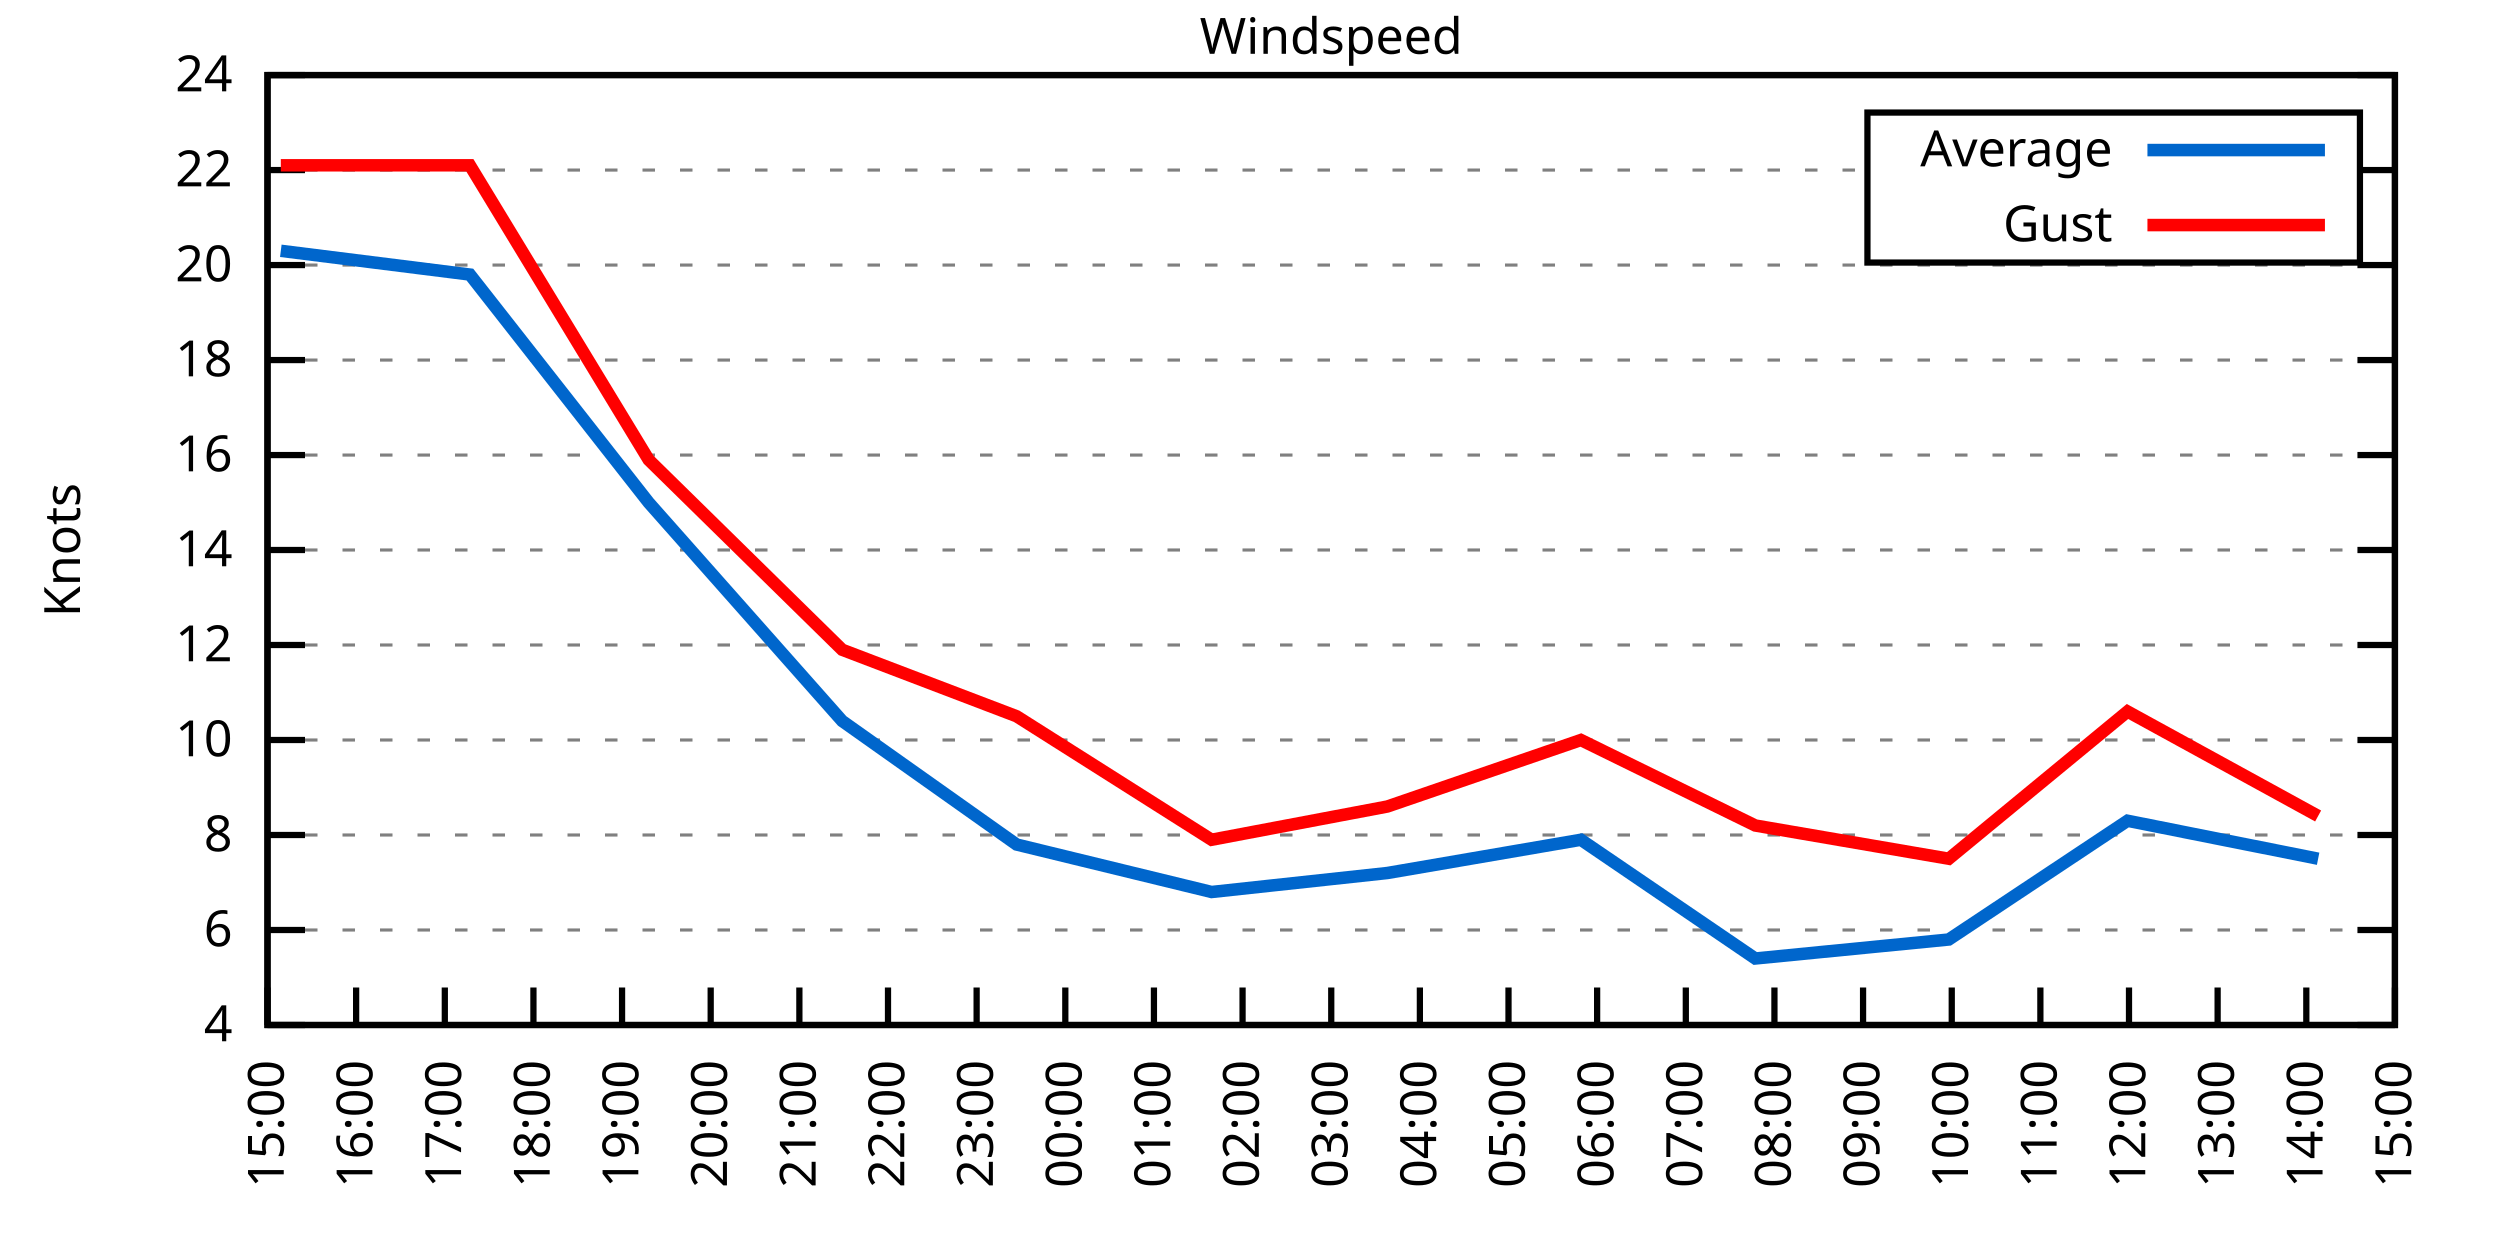
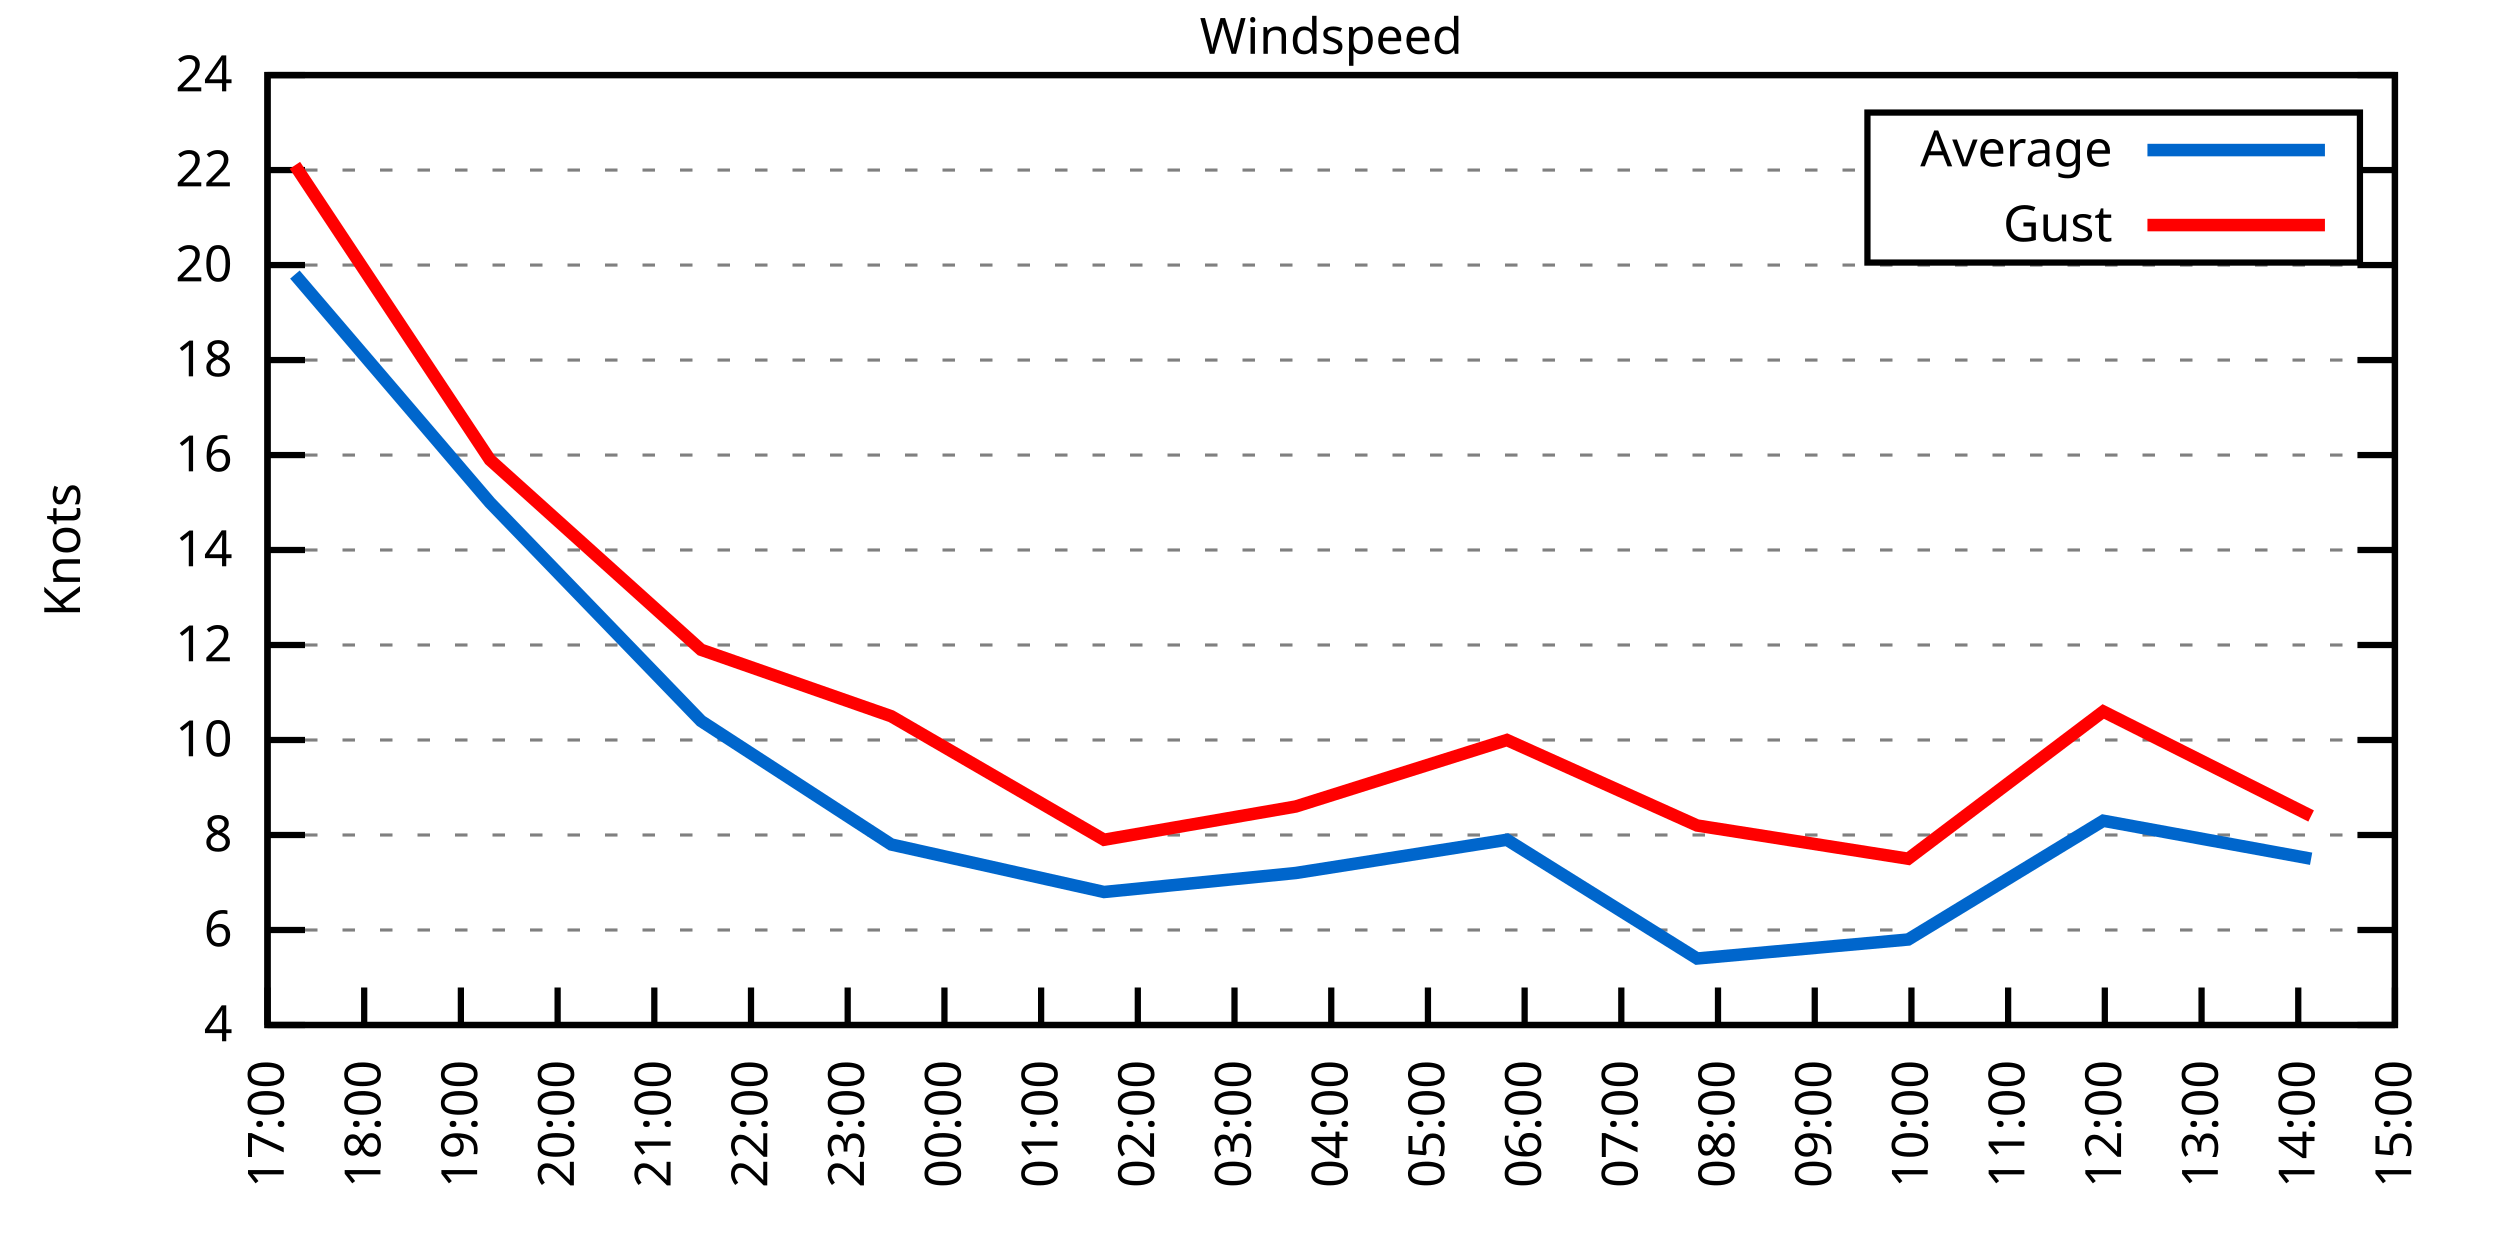
<svg xmlns="http://www.w3.org/2000/svg" xmlns:xlink="http://www.w3.org/1999/xlink" width="400" height="200" viewBox="0 0 400 200">
  <g id="gnuplot_canvas">
    <rect x="0" y="0" width="400" height="200" fill="none" />
    <defs>
      <circle id="gpDot" r="0.5" stroke-width="0.5" stroke="currentColor" />
      <path id="gpPt0" stroke-width="0.333" stroke="currentColor" d="M-1,0 h2 M0,-1 v2" />
      <path id="gpPt1" stroke-width="0.333" stroke="currentColor" d="M-1,-1 L1,1 M1,-1 L-1,1" />
      <path id="gpPt2" stroke-width="0.333" stroke="currentColor" d="M-1,0 L1,0 M0,-1 L0,1 M-1,-1 L1,1 M-1,1 L1,-1" />
      <rect id="gpPt3" stroke-width="0.333" stroke="currentColor" x="-1" y="-1" width="2" height="2" />
      <rect id="gpPt4" stroke-width="0.333" stroke="currentColor" fill="currentColor" x="-1" y="-1" width="2" height="2" />
      <circle id="gpPt5" stroke-width="0.333" stroke="currentColor" cx="0" cy="0" r="1" />
      <use xlink:href="#gpPt5" id="gpPt6" fill="currentColor" stroke="none" />
      <path id="gpPt7" stroke-width="0.333" stroke="currentColor" d="M0,-1.33 L-1.33,0.67 L1.33,0.67 z" />
      <use xlink:href="#gpPt7" id="gpPt8" fill="currentColor" stroke="none" />
      <use xlink:href="#gpPt7" id="gpPt9" stroke="currentColor" transform="rotate(180)" />
      <use xlink:href="#gpPt9" id="gpPt10" fill="currentColor" stroke="none" />
      <use xlink:href="#gpPt3" id="gpPt11" stroke="currentColor" transform="rotate(45)" />
      <use xlink:href="#gpPt11" id="gpPt12" fill="currentColor" stroke="none" />
      <path id="gpPt13" stroke-width="0.333" stroke="currentColor" d="M0,1.330 L1.265,0.411 L0.782,-1.067 L-0.782,-1.076 L-1.265,0.411 z" />
      <use xlink:href="#gpPt13" id="gpPt14" fill="currentColor" stroke="none" />
      <filter id="textbox" filterUnits="objectBoundingBox" x="0" y="0" height="1" width="1">
        <feFlood flood-color="white" flood-opacity="1" result="bgnd" />
        <feComposite in="SourceGraphic" in2="bgnd" operator="atop" />
      </filter>
      <filter id="greybox" filterUnits="objectBoundingBox" x="0" y="0" height="1" width="1">
        <feFlood flood-color="lightgrey" flood-opacity="1" result="grey" />
        <feComposite in="SourceGraphic" in2="grey" operator="atop" />
      </filter>
    </defs>
    <g fill="none" color="white" stroke="currentColor" stroke-width="1.00" stroke-linecap="butt" stroke-linejoin="miter">
</g>
    <g fill="none" color="black" stroke="currentColor" stroke-width="1.00" stroke-linecap="butt" stroke-linejoin="miter">
      <g stroke="none" shape-rendering="crispEdges">
        <polygon fill="rgb(255, 255, 255)" points="42.80,164.00 383.18,164.00 383.18,12.02 42.80,12.02 " />
      </g>
    </g>
    <g fill="none" color="black" stroke="currentColor" stroke-width="1.00" stroke-linecap="butt" stroke-linejoin="miter">
</g>
    <g fill="none" color="black" stroke="black" stroke-width="0.50" stroke-linecap="butt" stroke-linejoin="miter">
</g>
    <g fill="none" color="gray" stroke="currentColor" stroke-width="0.50" stroke-linecap="butt" stroke-linejoin="miter">
      <path stroke="gray" stroke-dasharray="2,4" class="gridline" d="M42.80,164.00 L383.19,164.00  " />
    </g>
    <g fill="none" color="gray" stroke="gray" stroke-width="1.00" stroke-linecap="butt" stroke-linejoin="miter">
</g>
    <g fill="none" color="black" stroke="currentColor" stroke-width="1.00" stroke-linecap="butt" stroke-linejoin="miter">
      <path stroke="black" d="M42.80,164.00 L48.80,164.00 M383.19,164.00 L377.19,164.00  " />
      <g transform="translate(37.20,166.60)" stroke="none" fill="black" font-family="Sans" font-size="8.00" text-anchor="end">
        <text>
          <tspan font-family="Sans"> 4</tspan>
        </text>
      </g>
    </g>
    <g fill="none" color="black" stroke="currentColor" stroke-width="1.00" stroke-linecap="butt" stroke-linejoin="miter">
</g>
    <g fill="none" color="black" stroke="black" stroke-width="0.50" stroke-linecap="butt" stroke-linejoin="miter">
</g>
    <g fill="none" color="gray" stroke="currentColor" stroke-width="0.50" stroke-linecap="butt" stroke-linejoin="miter">
      <path stroke="gray" stroke-dasharray="2,4" class="gridline" d="M42.80,148.80 L383.19,148.80  " />
    </g>
    <g fill="none" color="gray" stroke="gray" stroke-width="1.00" stroke-linecap="butt" stroke-linejoin="miter">
</g>
    <g fill="none" color="black" stroke="currentColor" stroke-width="1.00" stroke-linecap="butt" stroke-linejoin="miter">
      <path stroke="black" d="M42.80,148.80 L48.80,148.80 M383.19,148.80 L377.19,148.80  " />
      <g transform="translate(37.20,151.40)" stroke="none" fill="black" font-family="Sans" font-size="8.00" text-anchor="end">
        <text>
          <tspan font-family="Sans"> 6</tspan>
        </text>
      </g>
    </g>
    <g fill="none" color="black" stroke="currentColor" stroke-width="1.00" stroke-linecap="butt" stroke-linejoin="miter">
</g>
    <g fill="none" color="black" stroke="black" stroke-width="0.50" stroke-linecap="butt" stroke-linejoin="miter">
</g>
    <g fill="none" color="gray" stroke="currentColor" stroke-width="0.50" stroke-linecap="butt" stroke-linejoin="miter">
      <path stroke="gray" stroke-dasharray="2,4" class="gridline" d="M42.80,133.60 L383.19,133.60  " />
    </g>
    <g fill="none" color="gray" stroke="gray" stroke-width="1.00" stroke-linecap="butt" stroke-linejoin="miter">
</g>
    <g fill="none" color="black" stroke="currentColor" stroke-width="1.00" stroke-linecap="butt" stroke-linejoin="miter">
      <path stroke="black" d="M42.80,133.60 L48.80,133.60 M383.19,133.60 L377.19,133.60  " />
      <g transform="translate(37.20,136.20)" stroke="none" fill="black" font-family="Sans" font-size="8.00" text-anchor="end">
        <text>
          <tspan font-family="Sans"> 8</tspan>
        </text>
      </g>
    </g>
    <g fill="none" color="black" stroke="currentColor" stroke-width="1.00" stroke-linecap="butt" stroke-linejoin="miter">
</g>
    <g fill="none" color="black" stroke="black" stroke-width="0.50" stroke-linecap="butt" stroke-linejoin="miter">
</g>
    <g fill="none" color="gray" stroke="currentColor" stroke-width="0.50" stroke-linecap="butt" stroke-linejoin="miter">
      <path stroke="gray" stroke-dasharray="2,4" class="gridline" d="M42.80,118.40 L383.19,118.40  " />
    </g>
    <g fill="none" color="gray" stroke="gray" stroke-width="1.00" stroke-linecap="butt" stroke-linejoin="miter">
</g>
    <g fill="none" color="black" stroke="currentColor" stroke-width="1.00" stroke-linecap="butt" stroke-linejoin="miter">
      <path stroke="black" d="M42.80,118.40 L48.80,118.40 M383.19,118.40 L377.19,118.40  " />
      <g transform="translate(37.20,121.00)" stroke="none" fill="black" font-family="Sans" font-size="8.00" text-anchor="end">
        <text>
          <tspan font-family="Sans"> 10</tspan>
        </text>
      </g>
    </g>
    <g fill="none" color="black" stroke="currentColor" stroke-width="1.00" stroke-linecap="butt" stroke-linejoin="miter">
</g>
    <g fill="none" color="black" stroke="black" stroke-width="0.50" stroke-linecap="butt" stroke-linejoin="miter">
</g>
    <g fill="none" color="gray" stroke="currentColor" stroke-width="0.50" stroke-linecap="butt" stroke-linejoin="miter">
      <path stroke="gray" stroke-dasharray="2,4" class="gridline" d="M42.80,103.20 L383.19,103.20  " />
    </g>
    <g fill="none" color="gray" stroke="gray" stroke-width="1.00" stroke-linecap="butt" stroke-linejoin="miter">
</g>
    <g fill="none" color="black" stroke="currentColor" stroke-width="1.00" stroke-linecap="butt" stroke-linejoin="miter">
      <path stroke="black" d="M42.80,103.20 L48.80,103.20 M383.19,103.20 L377.19,103.20  " />
      <g transform="translate(37.20,105.80)" stroke="none" fill="black" font-family="Sans" font-size="8.00" text-anchor="end">
        <text>
          <tspan font-family="Sans"> 12</tspan>
        </text>
      </g>
    </g>
    <g fill="none" color="black" stroke="currentColor" stroke-width="1.00" stroke-linecap="butt" stroke-linejoin="miter">
</g>
    <g fill="none" color="black" stroke="black" stroke-width="0.50" stroke-linecap="butt" stroke-linejoin="miter">
</g>
    <g fill="none" color="gray" stroke="currentColor" stroke-width="0.50" stroke-linecap="butt" stroke-linejoin="miter">
      <path stroke="gray" stroke-dasharray="2,4" class="gridline" d="M42.80,88.00 L383.19,88.00  " />
    </g>
    <g fill="none" color="gray" stroke="gray" stroke-width="1.00" stroke-linecap="butt" stroke-linejoin="miter">
</g>
    <g fill="none" color="black" stroke="currentColor" stroke-width="1.00" stroke-linecap="butt" stroke-linejoin="miter">
      <path stroke="black" d="M42.80,88.00 L48.80,88.00 M383.19,88.00 L377.19,88.00  " />
      <g transform="translate(37.20,90.60)" stroke="none" fill="black" font-family="Sans" font-size="8.00" text-anchor="end">
        <text>
          <tspan font-family="Sans"> 14</tspan>
        </text>
      </g>
    </g>
    <g fill="none" color="black" stroke="currentColor" stroke-width="1.00" stroke-linecap="butt" stroke-linejoin="miter">
</g>
    <g fill="none" color="black" stroke="black" stroke-width="0.50" stroke-linecap="butt" stroke-linejoin="miter">
</g>
    <g fill="none" color="gray" stroke="currentColor" stroke-width="0.50" stroke-linecap="butt" stroke-linejoin="miter">
      <path stroke="gray" stroke-dasharray="2,4" class="gridline" d="M42.80,72.81 L383.19,72.81  " />
    </g>
    <g fill="none" color="gray" stroke="gray" stroke-width="1.00" stroke-linecap="butt" stroke-linejoin="miter">
</g>
    <g fill="none" color="black" stroke="currentColor" stroke-width="1.00" stroke-linecap="butt" stroke-linejoin="miter">
      <path stroke="black" d="M42.80,72.81 L48.80,72.81 M383.19,72.81 L377.19,72.81  " />
      <g transform="translate(37.20,75.41)" stroke="none" fill="black" font-family="Sans" font-size="8.00" text-anchor="end">
        <text>
          <tspan font-family="Sans"> 16</tspan>
        </text>
      </g>
    </g>
    <g fill="none" color="black" stroke="currentColor" stroke-width="1.00" stroke-linecap="butt" stroke-linejoin="miter">
</g>
    <g fill="none" color="black" stroke="black" stroke-width="0.50" stroke-linecap="butt" stroke-linejoin="miter">
</g>
    <g fill="none" color="gray" stroke="currentColor" stroke-width="0.50" stroke-linecap="butt" stroke-linejoin="miter">
      <path stroke="gray" stroke-dasharray="2,4" class="gridline" d="M42.80,57.61 L383.19,57.61  " />
    </g>
    <g fill="none" color="gray" stroke="gray" stroke-width="1.00" stroke-linecap="butt" stroke-linejoin="miter">
</g>
    <g fill="none" color="black" stroke="currentColor" stroke-width="1.00" stroke-linecap="butt" stroke-linejoin="miter">
      <path stroke="black" d="M42.80,57.61 L48.80,57.61 M383.19,57.61 L377.19,57.61  " />
      <g transform="translate(37.20,60.21)" stroke="none" fill="black" font-family="Sans" font-size="8.00" text-anchor="end">
        <text>
          <tspan font-family="Sans"> 18</tspan>
        </text>
      </g>
    </g>
    <g fill="none" color="black" stroke="currentColor" stroke-width="1.00" stroke-linecap="butt" stroke-linejoin="miter">
</g>
    <g fill="none" color="black" stroke="black" stroke-width="0.50" stroke-linecap="butt" stroke-linejoin="miter">
</g>
    <g fill="none" color="gray" stroke="currentColor" stroke-width="0.50" stroke-linecap="butt" stroke-linejoin="miter">
      <path stroke="gray" stroke-dasharray="2,4" class="gridline" d="M42.80,42.41 L383.19,42.41  " />
    </g>
    <g fill="none" color="gray" stroke="gray" stroke-width="1.00" stroke-linecap="butt" stroke-linejoin="miter">
</g>
    <g fill="none" color="black" stroke="currentColor" stroke-width="1.00" stroke-linecap="butt" stroke-linejoin="miter">
      <path stroke="black" d="M42.80,42.41 L48.80,42.41 M383.19,42.41 L377.19,42.41  " />
      <g transform="translate(37.20,45.01)" stroke="none" fill="black" font-family="Sans" font-size="8.00" text-anchor="end">
        <text>
          <tspan font-family="Sans"> 20</tspan>
        </text>
      </g>
    </g>
    <g fill="none" color="black" stroke="currentColor" stroke-width="1.00" stroke-linecap="butt" stroke-linejoin="miter">
</g>
    <g fill="none" color="black" stroke="black" stroke-width="0.50" stroke-linecap="butt" stroke-linejoin="miter">
</g>
    <g fill="none" color="gray" stroke="currentColor" stroke-width="0.50" stroke-linecap="butt" stroke-linejoin="miter">
      <path stroke="gray" stroke-dasharray="2,4" class="gridline" d="M42.80,27.21 L298.79,27.21 M377.59,27.21 L383.19,27.21  " />
    </g>
    <g fill="none" color="gray" stroke="gray" stroke-width="1.00" stroke-linecap="butt" stroke-linejoin="miter">
</g>
    <g fill="none" color="black" stroke="currentColor" stroke-width="1.00" stroke-linecap="butt" stroke-linejoin="miter">
      <path stroke="black" d="M42.80,27.21 L48.80,27.21 M383.19,27.21 L377.19,27.21  " />
      <g transform="translate(37.20,29.81)" stroke="none" fill="black" font-family="Sans" font-size="8.00" text-anchor="end">
        <text>
          <tspan font-family="Sans"> 22</tspan>
        </text>
      </g>
    </g>
    <g fill="none" color="black" stroke="currentColor" stroke-width="1.00" stroke-linecap="butt" stroke-linejoin="miter">
</g>
    <g fill="none" color="black" stroke="black" stroke-width="0.50" stroke-linecap="butt" stroke-linejoin="miter">
</g>
    <g fill="none" color="gray" stroke="currentColor" stroke-width="0.50" stroke-linecap="butt" stroke-linejoin="miter">
      <path stroke="gray" stroke-dasharray="2,4" class="gridline" d="M42.80,12.01 L383.19,12.01  " />
    </g>
    <g fill="none" color="gray" stroke="gray" stroke-width="1.00" stroke-linecap="butt" stroke-linejoin="miter">
</g>
    <g fill="none" color="black" stroke="currentColor" stroke-width="1.00" stroke-linecap="butt" stroke-linejoin="miter">
      <path stroke="black" d="M42.80,12.01 L48.80,12.01 M383.19,12.01 L377.19,12.01  " />
      <g transform="translate(37.20,14.61)" stroke="none" fill="black" font-family="Sans" font-size="8.00" text-anchor="end">
        <text>
          <tspan font-family="Sans"> 24</tspan>
        </text>
      </g>
    </g>
    <g fill="none" color="black" stroke="currentColor" stroke-width="1.00" stroke-linecap="butt" stroke-linejoin="miter">
      <path stroke="black" d="M42.80,164.00 L42.80,158.00  " />
      <g transform="translate(45.40,169.60) rotate(270.00)" stroke="none" fill="black" font-family="Sans" font-size="8.00" text-anchor="end">
        <text>
-           <tspan font-family="Sans">15:00</tspan>
-         </text>
-       </g>
-     </g>
-     <g fill="none" color="black" stroke="currentColor" stroke-width="1.00" stroke-linecap="butt" stroke-linejoin="miter">
-       <path stroke="black" d="M56.98,164.00 L56.98,158.00  " />
-       <g transform="translate(59.58,169.60) rotate(270.00)" stroke="none" fill="black" font-family="Sans" font-size="8.00" text-anchor="end">
-         <text>
-           <tspan font-family="Sans">16:00</tspan>
-         </text>
-       </g>
-     </g>
-     <g fill="none" color="black" stroke="currentColor" stroke-width="1.00" stroke-linecap="butt" stroke-linejoin="miter">
-       <path stroke="black" d="M71.17,164.00 L71.17,158.00  " />
-       <g transform="translate(73.77,169.60) rotate(270.00)" stroke="none" fill="black" font-family="Sans" font-size="8.00" text-anchor="end">
-         <text>
          <tspan font-family="Sans">17:00</tspan>
        </text>
      </g>
    </g>
    <g fill="none" color="black" stroke="currentColor" stroke-width="1.00" stroke-linecap="butt" stroke-linejoin="miter">
-       <path stroke="black" d="M85.35,164.00 L85.35,158.00  " />
-       <g transform="translate(87.95,169.60) rotate(270.00)" stroke="none" fill="black" font-family="Sans" font-size="8.00" text-anchor="end">
+       <path stroke="black" d="M58.27,164.00 L58.27,158.00  " />
+       <g transform="translate(60.87,169.60) rotate(270.00)" stroke="none" fill="black" font-family="Sans" font-size="8.00" text-anchor="end">
        <text>
          <tspan font-family="Sans">18:00</tspan>
        </text>
      </g>
    </g>
    <g fill="none" color="black" stroke="currentColor" stroke-width="1.00" stroke-linecap="butt" stroke-linejoin="miter">
-       <path stroke="black" d="M99.53,164.00 L99.53,158.00  " />
-       <g transform="translate(102.13,169.60) rotate(270.00)" stroke="none" fill="black" font-family="Sans" font-size="8.00" text-anchor="end">
+       <path stroke="black" d="M73.74,164.00 L73.74,158.00  " />
+       <g transform="translate(76.34,169.60) rotate(270.00)" stroke="none" fill="black" font-family="Sans" font-size="8.00" text-anchor="end">
        <text>
          <tspan font-family="Sans">19:00</tspan>
        </text>
      </g>
    </g>
    <g fill="none" color="black" stroke="currentColor" stroke-width="1.00" stroke-linecap="butt" stroke-linejoin="miter">
-       <path stroke="black" d="M113.71,164.00 L113.71,158.00  " />
-       <g transform="translate(116.31,169.60) rotate(270.00)" stroke="none" fill="black" font-family="Sans" font-size="8.00" text-anchor="end">
+       <path stroke="black" d="M89.22,164.00 L89.22,158.00  " />
+       <g transform="translate(91.82,169.60) rotate(270.00)" stroke="none" fill="black" font-family="Sans" font-size="8.00" text-anchor="end">
        <text>
          <tspan font-family="Sans">20:00</tspan>
        </text>
      </g>
    </g>
    <g fill="none" color="black" stroke="currentColor" stroke-width="1.00" stroke-linecap="butt" stroke-linejoin="miter">
-       <path stroke="black" d="M127.90,164.00 L127.90,158.00  " />
-       <g transform="translate(130.50,169.60) rotate(270.00)" stroke="none" fill="black" font-family="Sans" font-size="8.00" text-anchor="end">
+       <path stroke="black" d="M104.69,164.00 L104.69,158.00  " />
+       <g transform="translate(107.29,169.60) rotate(270.00)" stroke="none" fill="black" font-family="Sans" font-size="8.00" text-anchor="end">
        <text>
          <tspan font-family="Sans">21:00</tspan>
        </text>
      </g>
    </g>
    <g fill="none" color="black" stroke="currentColor" stroke-width="1.00" stroke-linecap="butt" stroke-linejoin="miter">
-       <path stroke="black" d="M142.08,164.00 L142.08,158.00  " />
-       <g transform="translate(144.68,169.60) rotate(270.00)" stroke="none" fill="black" font-family="Sans" font-size="8.00" text-anchor="end">
+       <path stroke="black" d="M120.16,164.00 L120.16,158.00  " />
+       <g transform="translate(122.76,169.60) rotate(270.00)" stroke="none" fill="black" font-family="Sans" font-size="8.00" text-anchor="end">
        <text>
          <tspan font-family="Sans">22:00</tspan>
        </text>
      </g>
    </g>
    <g fill="none" color="black" stroke="currentColor" stroke-width="1.00" stroke-linecap="butt" stroke-linejoin="miter">
-       <path stroke="black" d="M156.26,164.00 L156.26,158.00  " />
-       <g transform="translate(158.86,169.60) rotate(270.00)" stroke="none" fill="black" font-family="Sans" font-size="8.00" text-anchor="end">
+       <path stroke="black" d="M135.63,164.00 L135.63,158.00  " />
+       <g transform="translate(138.23,169.60) rotate(270.00)" stroke="none" fill="black" font-family="Sans" font-size="8.00" text-anchor="end">
        <text>
          <tspan font-family="Sans">23:00</tspan>
        </text>
      </g>
    </g>
    <g fill="none" color="black" stroke="currentColor" stroke-width="1.00" stroke-linecap="butt" stroke-linejoin="miter">
-       <path stroke="black" d="M170.45,164.00 L170.45,158.00  " />
-       <g transform="translate(173.05,169.60) rotate(270.00)" stroke="none" fill="black" font-family="Sans" font-size="8.00" text-anchor="end">
+       <path stroke="black" d="M151.11,164.00 L151.11,158.00  " />
+       <g transform="translate(153.71,169.60) rotate(270.00)" stroke="none" fill="black" font-family="Sans" font-size="8.00" text-anchor="end">
        <text>
          <tspan font-family="Sans">00:00</tspan>
        </text>
      </g>
    </g>
    <g fill="none" color="black" stroke="currentColor" stroke-width="1.00" stroke-linecap="butt" stroke-linejoin="miter">
-       <path stroke="black" d="M184.63,164.00 L184.63,158.00  " />
-       <g transform="translate(187.23,169.60) rotate(270.00)" stroke="none" fill="black" font-family="Sans" font-size="8.00" text-anchor="end">
+       <path stroke="black" d="M166.58,164.00 L166.58,158.00  " />
+       <g transform="translate(169.18,169.60) rotate(270.00)" stroke="none" fill="black" font-family="Sans" font-size="8.00" text-anchor="end">
        <text>
          <tspan font-family="Sans">01:00</tspan>
        </text>
      </g>
    </g>
    <g fill="none" color="black" stroke="currentColor" stroke-width="1.00" stroke-linecap="butt" stroke-linejoin="miter">
-       <path stroke="black" d="M198.81,164.00 L198.81,158.00  " />
-       <g transform="translate(201.41,169.60) rotate(270.00)" stroke="none" fill="black" font-family="Sans" font-size="8.00" text-anchor="end">
+       <path stroke="black" d="M182.05,164.00 L182.05,158.00  " />
+       <g transform="translate(184.65,169.60) rotate(270.00)" stroke="none" fill="black" font-family="Sans" font-size="8.00" text-anchor="end">
        <text>
          <tspan font-family="Sans">02:00</tspan>
+         </text>
+       </g>
+     </g>
+     <g fill="none" color="black" stroke="currentColor" stroke-width="1.00" stroke-linecap="butt" stroke-linejoin="miter">
+       <path stroke="black" d="M197.52,164.00 L197.52,158.00  " />
+       <g transform="translate(200.12,169.60) rotate(270.00)" stroke="none" fill="black" font-family="Sans" font-size="8.00" text-anchor="end">
+         <text>
+           <tspan font-family="Sans">03:00</tspan>
        </text>
      </g>
    </g>
    <g fill="none" color="black" stroke="currentColor" stroke-width="1.00" stroke-linecap="butt" stroke-linejoin="miter">
      <path stroke="black" d="M213.00,164.00 L213.00,158.00  " />
      <g transform="translate(215.60,169.60) rotate(270.00)" stroke="none" fill="black" font-family="Sans" font-size="8.00" text-anchor="end">
        <text>
-           <tspan font-family="Sans">03:00</tspan>
-         </text>
-       </g>
-     </g>
-     <g fill="none" color="black" stroke="currentColor" stroke-width="1.00" stroke-linecap="butt" stroke-linejoin="miter">
-       <path stroke="black" d="M227.18,164.00 L227.18,158.00  " />
-       <g transform="translate(229.78,169.60) rotate(270.00)" stroke="none" fill="black" font-family="Sans" font-size="8.00" text-anchor="end">
-         <text>
          <tspan font-family="Sans">04:00</tspan>
        </text>
      </g>
    </g>
    <g fill="none" color="black" stroke="currentColor" stroke-width="1.00" stroke-linecap="butt" stroke-linejoin="miter">
-       <path stroke="black" d="M241.36,164.00 L241.36,158.00  " />
-       <g transform="translate(243.96,169.60) rotate(270.00)" stroke="none" fill="black" font-family="Sans" font-size="8.00" text-anchor="end">
+       <path stroke="black" d="M228.47,164.00 L228.47,158.00  " />
+       <g transform="translate(231.07,169.60) rotate(270.00)" stroke="none" fill="black" font-family="Sans" font-size="8.00" text-anchor="end">
        <text>
          <tspan font-family="Sans">05:00</tspan>
        </text>
      </g>
    </g>
    <g fill="none" color="black" stroke="currentColor" stroke-width="1.00" stroke-linecap="butt" stroke-linejoin="miter">
-       <path stroke="black" d="M255.54,164.00 L255.54,158.00  " />
-       <g transform="translate(258.14,169.60) rotate(270.00)" stroke="none" fill="black" font-family="Sans" font-size="8.00" text-anchor="end">
+       <path stroke="black" d="M243.94,164.00 L243.94,158.00  " />
+       <g transform="translate(246.54,169.60) rotate(270.00)" stroke="none" fill="black" font-family="Sans" font-size="8.00" text-anchor="end">
        <text>
          <tspan font-family="Sans">06:00</tspan>
        </text>
      </g>
    </g>
    <g fill="none" color="black" stroke="currentColor" stroke-width="1.00" stroke-linecap="butt" stroke-linejoin="miter">
-       <path stroke="black" d="M269.73,164.00 L269.73,158.00  " />
-       <g transform="translate(272.33,169.60) rotate(270.00)" stroke="none" fill="black" font-family="Sans" font-size="8.00" text-anchor="end">
+       <path stroke="black" d="M259.41,164.00 L259.41,158.00  " />
+       <g transform="translate(262.01,169.60) rotate(270.00)" stroke="none" fill="black" font-family="Sans" font-size="8.00" text-anchor="end">
        <text>
          <tspan font-family="Sans">07:00</tspan>
        </text>
      </g>
    </g>
    <g fill="none" color="black" stroke="currentColor" stroke-width="1.00" stroke-linecap="butt" stroke-linejoin="miter">
-       <path stroke="black" d="M283.91,164.00 L283.91,158.00  " />
-       <g transform="translate(286.51,169.60) rotate(270.00)" stroke="none" fill="black" font-family="Sans" font-size="8.00" text-anchor="end">
+       <path stroke="black" d="M274.88,164.00 L274.88,158.00  " />
+       <g transform="translate(277.48,169.60) rotate(270.00)" stroke="none" fill="black" font-family="Sans" font-size="8.00" text-anchor="end">
        <text>
          <tspan font-family="Sans">08:00</tspan>
        </text>
      </g>
    </g>
    <g fill="none" color="black" stroke="currentColor" stroke-width="1.00" stroke-linecap="butt" stroke-linejoin="miter">
-       <path stroke="black" d="M298.09,164.00 L298.09,158.00  " />
-       <g transform="translate(300.69,169.60) rotate(270.00)" stroke="none" fill="black" font-family="Sans" font-size="8.00" text-anchor="end">
+       <path stroke="black" d="M290.36,164.00 L290.36,158.00  " />
+       <g transform="translate(292.96,169.60) rotate(270.00)" stroke="none" fill="black" font-family="Sans" font-size="8.00" text-anchor="end">
        <text>
          <tspan font-family="Sans">09:00</tspan>
        </text>
      </g>
    </g>
    <g fill="none" color="black" stroke="currentColor" stroke-width="1.00" stroke-linecap="butt" stroke-linejoin="miter">
-       <path stroke="black" d="M312.28,164.00 L312.28,158.00  " />
-       <g transform="translate(314.88,169.60) rotate(270.00)" stroke="none" fill="black" font-family="Sans" font-size="8.00" text-anchor="end">
+       <path stroke="black" d="M305.83,164.00 L305.83,158.00  " />
+       <g transform="translate(308.43,169.60) rotate(270.00)" stroke="none" fill="black" font-family="Sans" font-size="8.00" text-anchor="end">
        <text>
          <tspan font-family="Sans">10:00</tspan>
        </text>
      </g>
    </g>
    <g fill="none" color="black" stroke="currentColor" stroke-width="1.00" stroke-linecap="butt" stroke-linejoin="miter">
-       <path stroke="black" d="M326.46,164.00 L326.46,158.00  " />
-       <g transform="translate(329.06,169.60) rotate(270.00)" stroke="none" fill="black" font-family="Sans" font-size="8.00" text-anchor="end">
+       <path stroke="black" d="M321.30,164.00 L321.30,158.00  " />
+       <g transform="translate(323.90,169.60) rotate(270.00)" stroke="none" fill="black" font-family="Sans" font-size="8.00" text-anchor="end">
        <text>
          <tspan font-family="Sans">11:00</tspan>
        </text>
      </g>
    </g>
    <g fill="none" color="black" stroke="currentColor" stroke-width="1.00" stroke-linecap="butt" stroke-linejoin="miter">
-       <path stroke="black" d="M340.64,164.00 L340.64,158.00  " />
-       <g transform="translate(343.24,169.60) rotate(270.00)" stroke="none" fill="black" font-family="Sans" font-size="8.00" text-anchor="end">
+       <path stroke="black" d="M336.77,164.00 L336.77,158.00  " />
+       <g transform="translate(339.37,169.60) rotate(270.00)" stroke="none" fill="black" font-family="Sans" font-size="8.00" text-anchor="end">
        <text>
          <tspan font-family="Sans">12:00</tspan>
        </text>
      </g>
    </g>
    <g fill="none" color="black" stroke="currentColor" stroke-width="1.00" stroke-linecap="butt" stroke-linejoin="miter">
-       <path stroke="black" d="M354.82,164.00 L354.82,158.00  " />
-       <g transform="translate(357.42,169.60) rotate(270.00)" stroke="none" fill="black" font-family="Sans" font-size="8.00" text-anchor="end">
+       <path stroke="black" d="M352.25,164.00 L352.25,158.00  " />
+       <g transform="translate(354.85,169.60) rotate(270.00)" stroke="none" fill="black" font-family="Sans" font-size="8.00" text-anchor="end">
        <text>
          <tspan font-family="Sans">13:00</tspan>
        </text>
      </g>
    </g>
    <g fill="none" color="black" stroke="currentColor" stroke-width="1.00" stroke-linecap="butt" stroke-linejoin="miter">
-       <path stroke="black" d="M369.01,164.00 L369.01,158.00  " />
-       <g transform="translate(371.61,169.60) rotate(270.00)" stroke="none" fill="black" font-family="Sans" font-size="8.00" text-anchor="end">
+       <path stroke="black" d="M367.72,164.00 L367.72,158.00  " />
+       <g transform="translate(370.32,169.60) rotate(270.00)" stroke="none" fill="black" font-family="Sans" font-size="8.00" text-anchor="end">
        <text>
          <tspan font-family="Sans">14:00</tspan>
        </text>
      </g>
    </g>
    <g fill="none" color="black" stroke="currentColor" stroke-width="1.00" stroke-linecap="butt" stroke-linejoin="miter">
      <path stroke="black" d="M383.19,164.00 L383.19,158.00  " />
      <g transform="translate(385.79,169.60) rotate(270.00)" stroke="none" fill="black" font-family="Sans" font-size="8.00" text-anchor="end">
        <text>
          <tspan font-family="Sans">15:00</tspan>
        </text>
      </g>
    </g>
    <g fill="none" color="black" stroke="currentColor" stroke-width="1.00" stroke-linecap="butt" stroke-linejoin="miter">
</g>
    <g fill="none" color="black" stroke="currentColor" stroke-width="1.00" stroke-linecap="butt" stroke-linejoin="miter">
      <path stroke="black" d="M42.80,12.01 L42.80,164.00 L383.19,164.00 L383.19,12.01 L42.80,12.01 Z  " />
    </g>
    <g fill="none" color="black" stroke="currentColor" stroke-width="1.00" stroke-linecap="butt" stroke-linejoin="miter">
</g>
    <g fill="none" color="black" stroke="currentColor" stroke-width="1.00" stroke-linecap="butt" stroke-linejoin="miter">
      <path stroke="black" d="M298.79,42.01 L298.79,18.01 L377.59,18.01 L377.59,42.01 L298.79,42.01 Z  " />
    </g>
    <g id="Windspeed_plot_1">
      <g fill="none" color="white" stroke="black" stroke-width="2.00" stroke-linecap="butt" stroke-linejoin="miter">
</g>
      <g fill="none" color="black" stroke="currentColor" stroke-width="2.00" stroke-linecap="butt" stroke-linejoin="miter">
        <g transform="translate(337.99,26.61)" stroke="none" fill="black" font-family="Sans" font-size="8.00" text-anchor="end">
          <text>
            <tspan font-family="Sans">Average</tspan>
          </text>
        </g>
      </g>
      <g fill="none" color="black" stroke="currentColor" stroke-width="2.00" stroke-linecap="butt" stroke-linejoin="miter">
-         <path stroke="rgb(  0, 102, 204)" d="M343.59,24.01 L371.99,24.01 M44.93,40.13 L75.18,43.93 L103.79,80.41 L134.75,115.36 L162.65,135.12 L193.85,142.72   L221.98,139.68 L252.94,134.36 L280.84,153.36 L311.80,150.32 L340.40,131.32 L370.90,137.40  " />
+         <path stroke="rgb(  0, 102, 204)" d="M343.59,24.01 L371.99,24.01 M47.18,43.93 L78.39,80.41 L112.17,115.36 L142.60,135.12 L176.64,142.72 L207.32,139.68   L241.10,134.36 L271.53,153.36 L305.31,150.32 L336.52,131.32 L369.78,137.40  " />
      </g>
    </g>
    <g id="Windspeed_plot_2">
      <g fill="none" color="black" stroke="currentColor" stroke-width="2.00" stroke-linecap="butt" stroke-linejoin="miter">
        <g transform="translate(337.99,38.61)" stroke="none" fill="black" font-family="Sans" font-size="8.00" text-anchor="end">
          <text>
            <tspan font-family="Sans">Gust</tspan>
          </text>
        </g>
      </g>
      <g fill="none" color="black" stroke="currentColor" stroke-width="2.00" stroke-linecap="butt" stroke-linejoin="miter">
-         <path stroke="rgb(255,   0,   0)" d="M343.59,36.01 L371.99,36.01 M44.93,26.45 L75.18,26.45 L103.79,73.57 L134.75,103.96 L162.65,114.60 L193.85,134.36   L221.98,129.04 L252.94,118.40 L280.84,132.08 L311.80,137.40 L340.40,113.84 L370.90,130.56  " />
+         <path stroke="rgb(255,   0,   0)" d="M343.59,36.01 L371.99,36.01 M47.18,26.45 L78.39,73.57 L112.17,103.96 L142.60,114.60 L176.64,134.36 L207.32,129.04   L241.10,118.40 L271.53,132.08 L305.31,137.40 L336.52,113.84 L369.78,130.56  " />
      </g>
    </g>
    <g fill="none" color="black" stroke="currentColor" stroke-width="2.00" stroke-linecap="butt" stroke-linejoin="miter">
</g>
    <g fill="none" color="black" stroke="black" stroke-width="1.00" stroke-linecap="butt" stroke-linejoin="miter">
</g>
    <g fill="none" color="black" stroke="currentColor" stroke-width="1.00" stroke-linecap="butt" stroke-linejoin="miter">
      <path stroke="black" d="M42.80,12.01 L42.80,164.00 L383.19,164.00 L383.19,12.01 L42.80,12.01 Z  " />
      <g transform="translate(12.80,88.01) rotate(270.00)" stroke="none" fill="black" font-family="Sans" font-size="8.00" text-anchor="middle">
        <text>
          <tspan font-family="Sans">Knots</tspan>
        </text>
      </g>
    </g>
    <g fill="none" color="black" stroke="currentColor" stroke-width="1.00" stroke-linecap="butt" stroke-linejoin="miter">
</g>
    <g fill="none" color="black" stroke="currentColor" stroke-width="1.00" stroke-linecap="butt" stroke-linejoin="miter">
      <g transform="translate(212.99,8.61)" stroke="none" fill="black" font-family="Sans" font-size="8.00" text-anchor="middle">
        <text>
          <tspan font-family="Sans">Windspeed</tspan>
        </text>
      </g>
    </g>
    <g fill="none" color="black" stroke="currentColor" stroke-width="1.00" stroke-linecap="butt" stroke-linejoin="miter">
</g>
  </g>
</svg>
